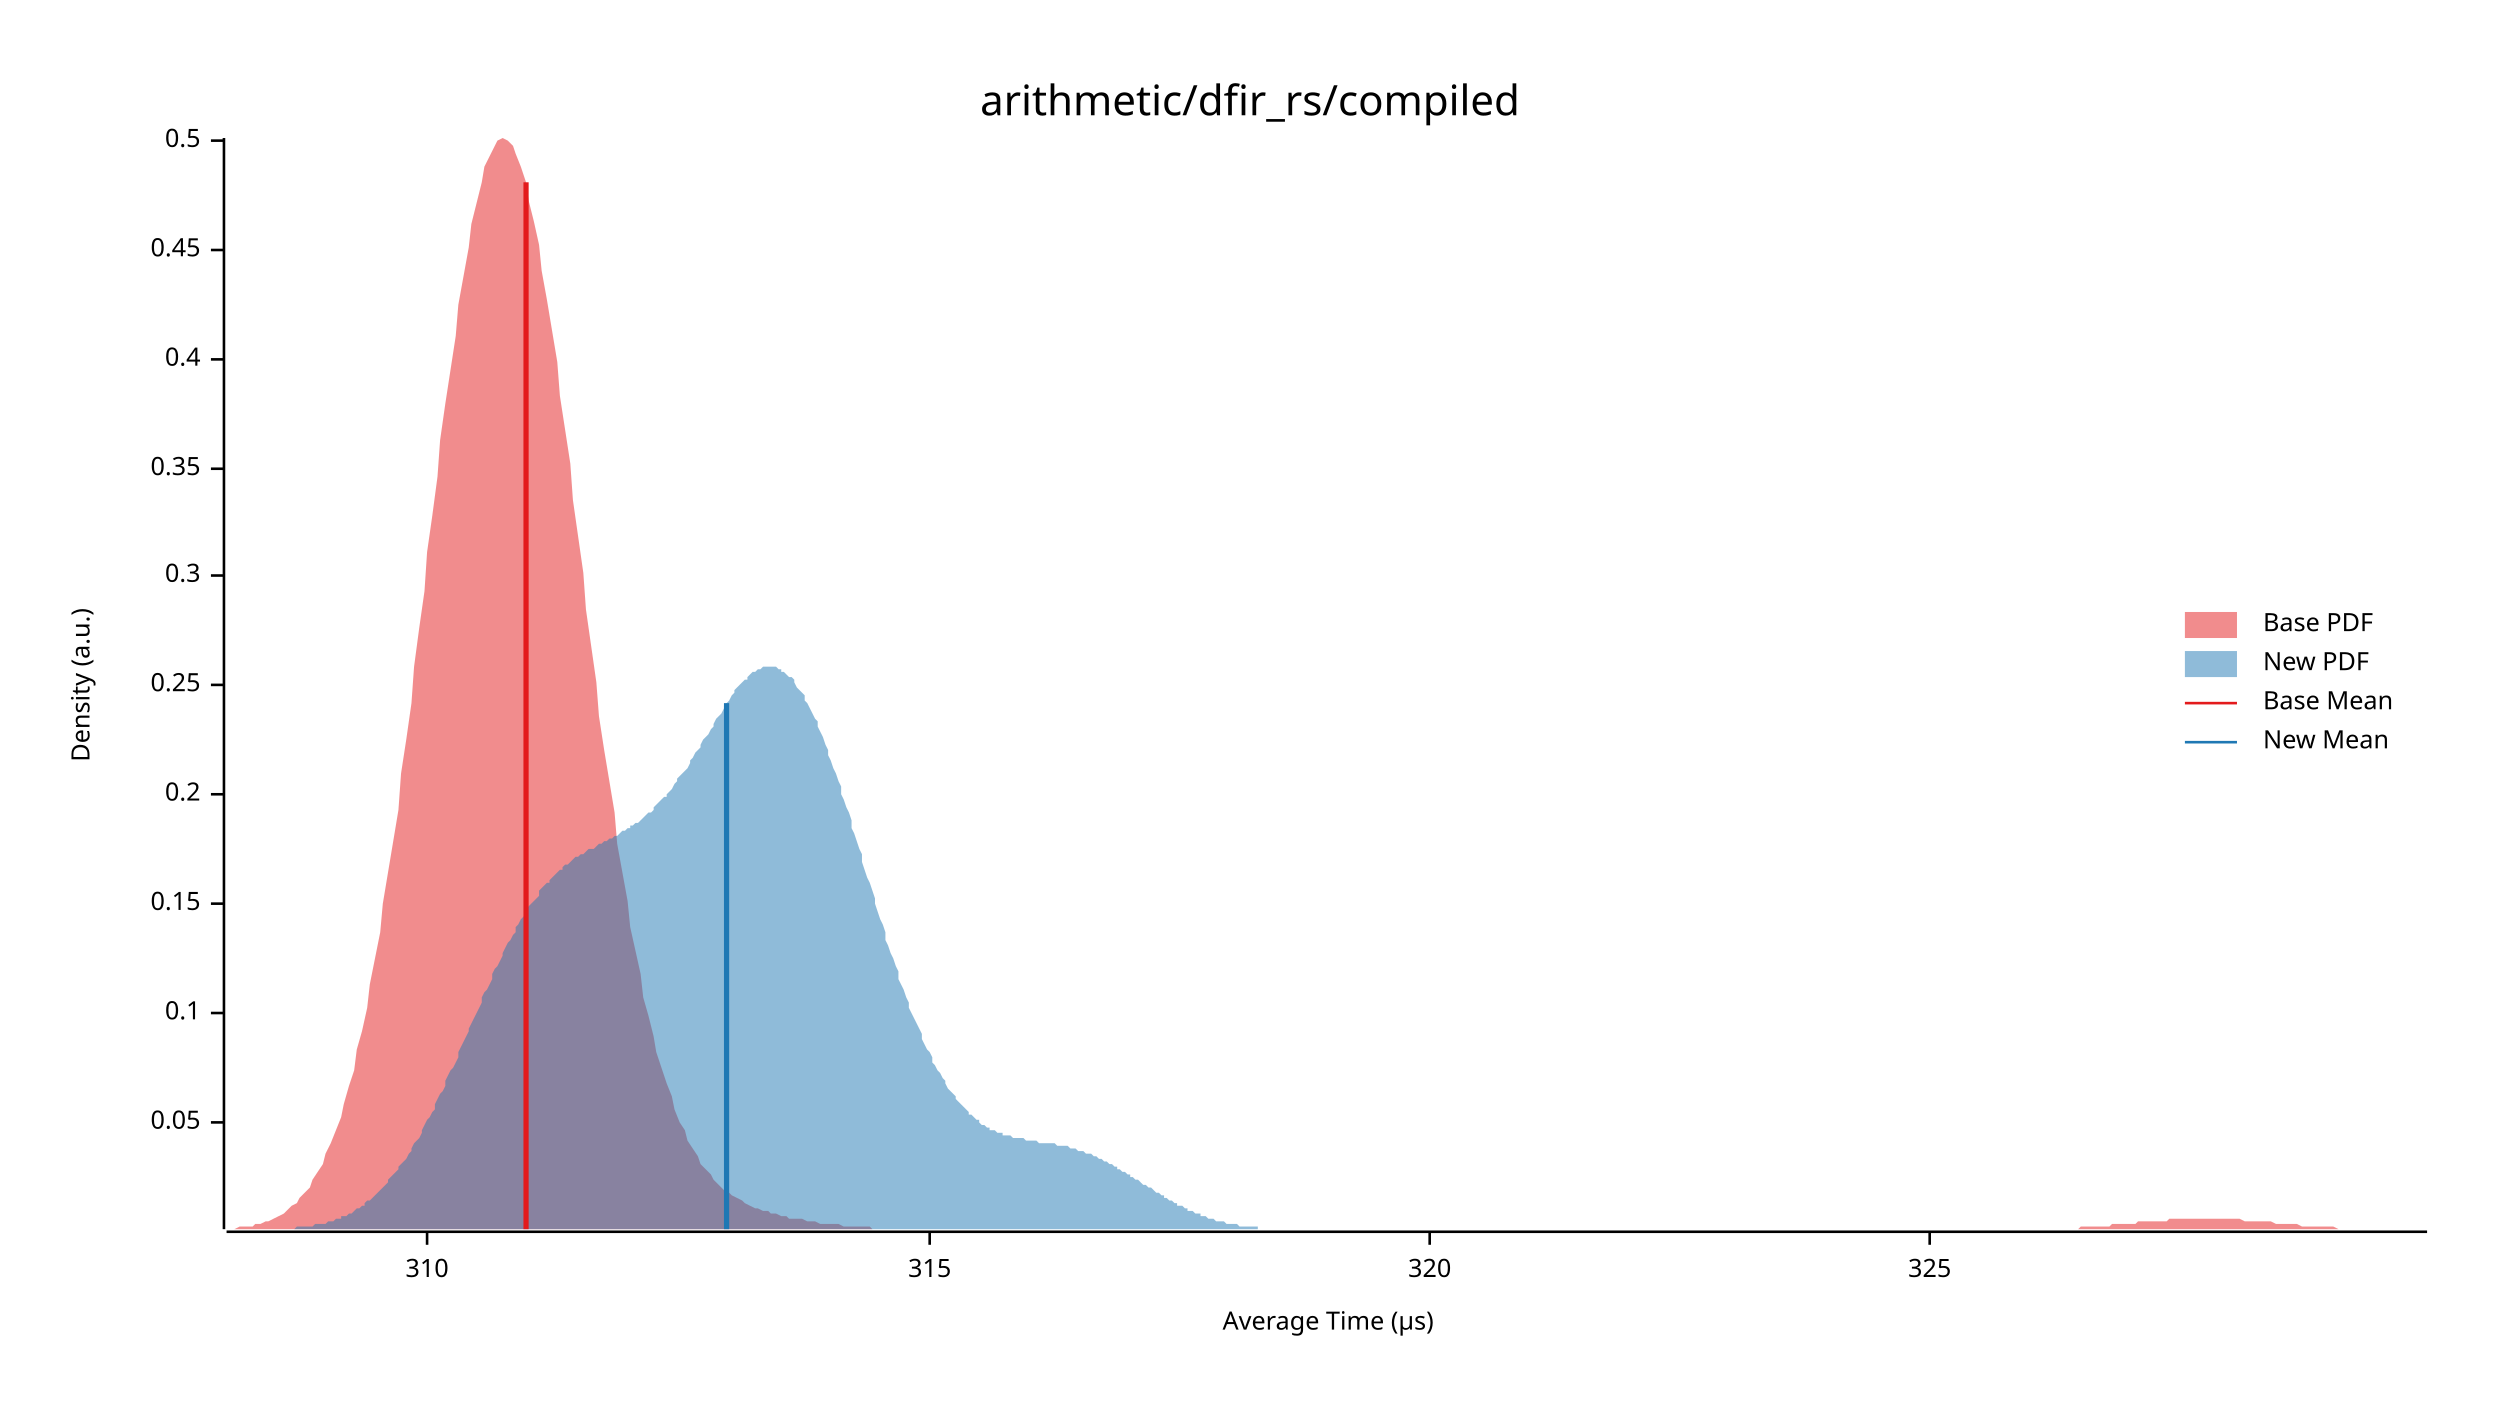
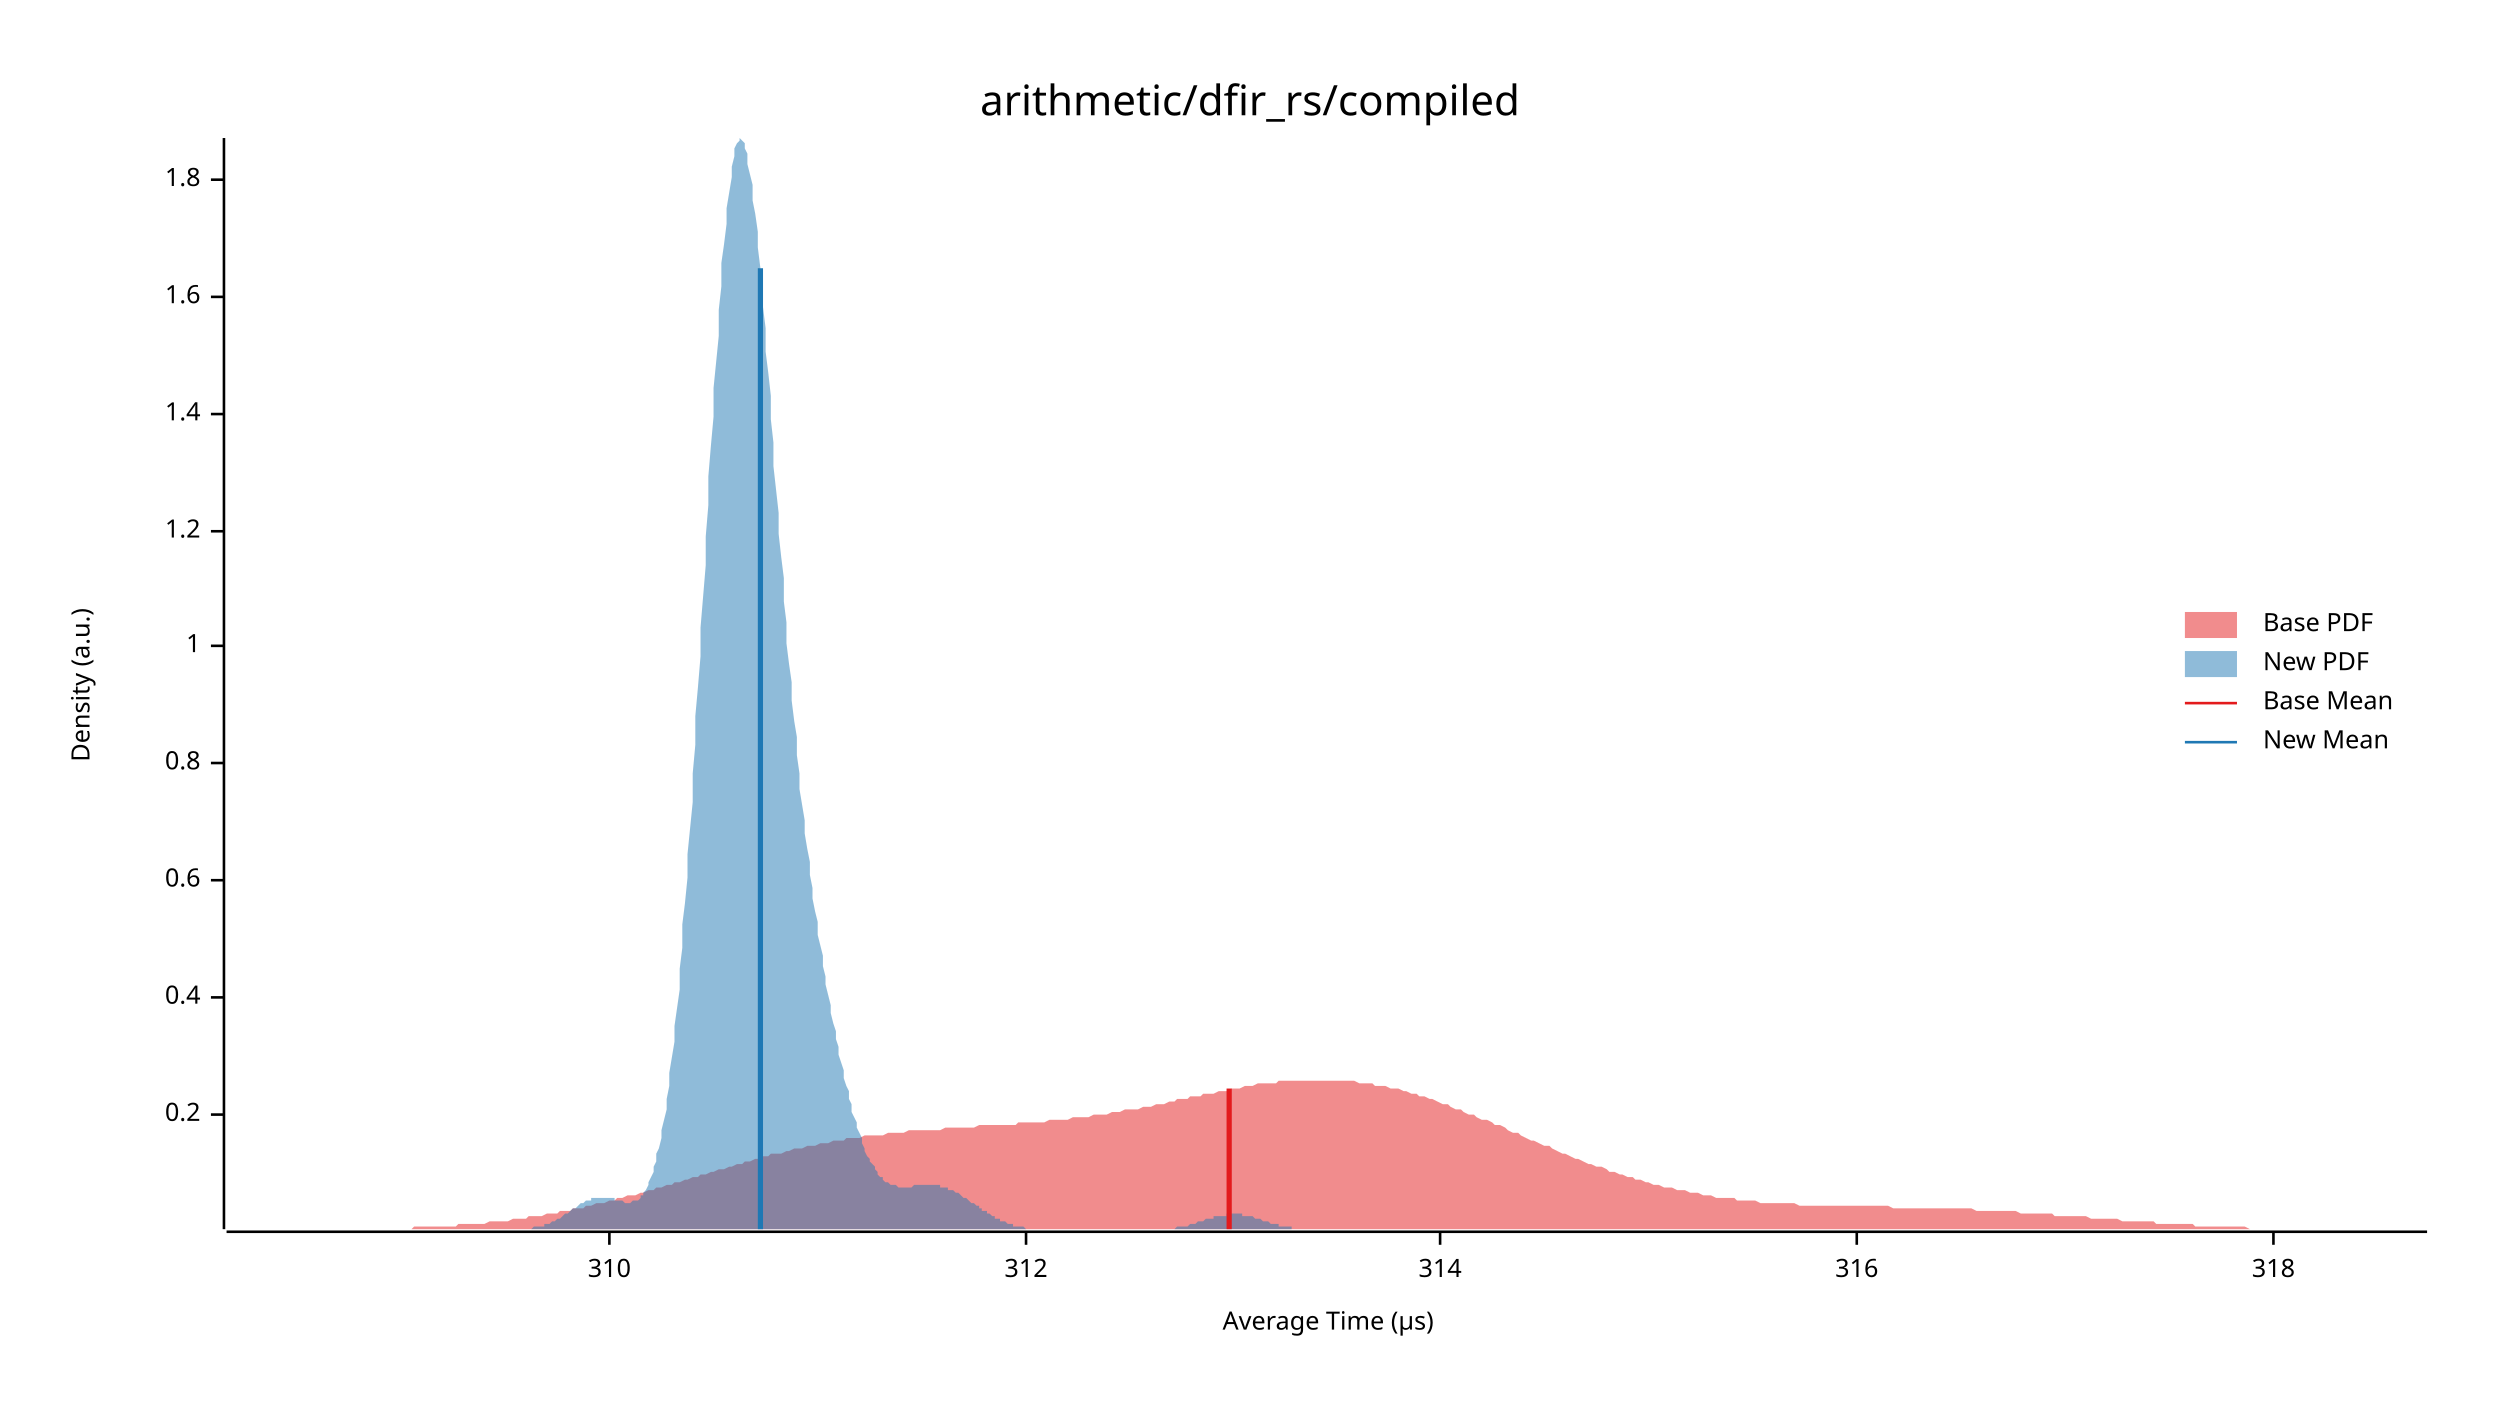
<svg xmlns="http://www.w3.org/2000/svg" width="960" height="540" viewBox="0 0 960 540">
  <text x="480" y="32" dy="0.76em" text-anchor="middle" font-family="sans-serif" font-size="16.129" opacity="1" fill="#000000">
arithmetic/dfir_rs/compiled
</text>
  <text x="27" y="263" dy="0.76em" text-anchor="middle" font-family="sans-serif" font-size="9.677" opacity="1" fill="#000000" transform="rotate(270, 27, 263)">
Density (a.u.)
</text>
  <text x="510" y="513" dy="-0.5ex" text-anchor="middle" font-family="sans-serif" font-size="9.677" opacity="1" fill="#000000">
Average Time (µs)
</text>
  <polyline fill="none" opacity="1" stroke="#000000" stroke-width="1" points="86,53 86,472 " />
-   <text x="77" y="431" dy="0.5ex" text-anchor="end" font-family="sans-serif" font-size="9.677" opacity="1" fill="#000000">
- 0.05
- </text>
-   <polyline fill="none" opacity="1" stroke="#000000" stroke-width="1" points="81,431 86,431 " />
-   <text x="77" y="389" dy="0.5ex" text-anchor="end" font-family="sans-serif" font-size="9.677" opacity="1" fill="#000000">
- 0.1
- </text>
-   <polyline fill="none" opacity="1" stroke="#000000" stroke-width="1" points="81,389 86,389 " />
-   <text x="77" y="347" dy="0.5ex" text-anchor="end" font-family="sans-serif" font-size="9.677" opacity="1" fill="#000000">
- 0.15
- </text>
-   <polyline fill="none" opacity="1" stroke="#000000" stroke-width="1" points="81,347 86,347 " />
-   <text x="77" y="305" dy="0.5ex" text-anchor="end" font-family="sans-serif" font-size="9.677" opacity="1" fill="#000000">
+   <text x="77" y="428" dy="0.5ex" text-anchor="end" font-family="sans-serif" font-size="9.677" opacity="1" fill="#000000">
0.2
</text>
-   <polyline fill="none" opacity="1" stroke="#000000" stroke-width="1" points="81,305 86,305 " />
-   <text x="77" y="263" dy="0.5ex" text-anchor="end" font-family="sans-serif" font-size="9.677" opacity="1" fill="#000000">
- 0.25
- </text>
-   <polyline fill="none" opacity="1" stroke="#000000" stroke-width="1" points="81,263 86,263 " />
-   <text x="77" y="221" dy="0.5ex" text-anchor="end" font-family="sans-serif" font-size="9.677" opacity="1" fill="#000000">
- 0.3
- </text>
-   <polyline fill="none" opacity="1" stroke="#000000" stroke-width="1" points="81,221 86,221 " />
-   <text x="77" y="180" dy="0.5ex" text-anchor="end" font-family="sans-serif" font-size="9.677" opacity="1" fill="#000000">
- 0.35
- </text>
-   <polyline fill="none" opacity="1" stroke="#000000" stroke-width="1" points="81,180 86,180 " />
-   <text x="77" y="138" dy="0.5ex" text-anchor="end" font-family="sans-serif" font-size="9.677" opacity="1" fill="#000000">
+   <polyline fill="none" opacity="1" stroke="#000000" stroke-width="1" points="81,428 86,428 " />
+   <text x="77" y="383" dy="0.5ex" text-anchor="end" font-family="sans-serif" font-size="9.677" opacity="1" fill="#000000">
0.4
</text>
-   <polyline fill="none" opacity="1" stroke="#000000" stroke-width="1" points="81,138 86,138 " />
-   <text x="77" y="96" dy="0.5ex" text-anchor="end" font-family="sans-serif" font-size="9.677" opacity="1" fill="#000000">
- 0.45
+   <polyline fill="none" opacity="1" stroke="#000000" stroke-width="1" points="81,383 86,383 " />
+   <text x="77" y="338" dy="0.5ex" text-anchor="end" font-family="sans-serif" font-size="9.677" opacity="1" fill="#000000">
+ 0.6
</text>
-   <polyline fill="none" opacity="1" stroke="#000000" stroke-width="1" points="81,96 86,96 " />
-   <text x="77" y="54" dy="0.5ex" text-anchor="end" font-family="sans-serif" font-size="9.677" opacity="1" fill="#000000">
- 0.5
+   <polyline fill="none" opacity="1" stroke="#000000" stroke-width="1" points="81,338 86,338 " />
+   <text x="77" y="293" dy="0.5ex" text-anchor="end" font-family="sans-serif" font-size="9.677" opacity="1" fill="#000000">
+ 0.8
</text>
-   <polyline fill="none" opacity="1" stroke="#000000" stroke-width="1" points="81,54 86,54 " />
+   <polyline fill="none" opacity="1" stroke="#000000" stroke-width="1" points="81,293 86,293 " />
+   <text x="77" y="248" dy="0.5ex" text-anchor="end" font-family="sans-serif" font-size="9.677" opacity="1" fill="#000000">
+ 1
+ </text>
+   <polyline fill="none" opacity="1" stroke="#000000" stroke-width="1" points="81,248 86,248 " />
+   <text x="77" y="204" dy="0.5ex" text-anchor="end" font-family="sans-serif" font-size="9.677" opacity="1" fill="#000000">
+ 1.2
+ </text>
+   <polyline fill="none" opacity="1" stroke="#000000" stroke-width="1" points="81,204 86,204 " />
+   <text x="77" y="159" dy="0.5ex" text-anchor="end" font-family="sans-serif" font-size="9.677" opacity="1" fill="#000000">
+ 1.4
+ </text>
+   <polyline fill="none" opacity="1" stroke="#000000" stroke-width="1" points="81,159 86,159 " />
+   <text x="77" y="114" dy="0.5ex" text-anchor="end" font-family="sans-serif" font-size="9.677" opacity="1" fill="#000000">
+ 1.6
+ </text>
+   <polyline fill="none" opacity="1" stroke="#000000" stroke-width="1" points="81,114 86,114 " />
+   <text x="77" y="69" dy="0.5ex" text-anchor="end" font-family="sans-serif" font-size="9.677" opacity="1" fill="#000000">
+ 1.8
+ </text>
+   <polyline fill="none" opacity="1" stroke="#000000" stroke-width="1" points="81,69 86,69 " />
  <polyline fill="none" opacity="1" stroke="#000000" stroke-width="1" points="87,473 932,473 " />
-   <text x="164" y="483" dy="0.76em" text-anchor="middle" font-family="sans-serif" font-size="9.677" opacity="1" fill="#000000">
+   <text x="234" y="483" dy="0.76em" text-anchor="middle" font-family="sans-serif" font-size="9.677" opacity="1" fill="#000000">
310
</text>
-   <polyline fill="none" opacity="1" stroke="#000000" stroke-width="1" points="164,473 164,478 " />
-   <text x="357" y="483" dy="0.76em" text-anchor="middle" font-family="sans-serif" font-size="9.677" opacity="1" fill="#000000">
- 315
+   <polyline fill="none" opacity="1" stroke="#000000" stroke-width="1" points="234,473 234,478 " />
+   <text x="394" y="483" dy="0.76em" text-anchor="middle" font-family="sans-serif" font-size="9.677" opacity="1" fill="#000000">
+ 312
</text>
-   <polyline fill="none" opacity="1" stroke="#000000" stroke-width="1" points="357,473 357,478 " />
-   <text x="549" y="483" dy="0.76em" text-anchor="middle" font-family="sans-serif" font-size="9.677" opacity="1" fill="#000000">
- 320
+   <polyline fill="none" opacity="1" stroke="#000000" stroke-width="1" points="394,473 394,478 " />
+   <text x="553" y="483" dy="0.76em" text-anchor="middle" font-family="sans-serif" font-size="9.677" opacity="1" fill="#000000">
+ 314
</text>
-   <polyline fill="none" opacity="1" stroke="#000000" stroke-width="1" points="549,473 549,478 " />
-   <text x="741" y="483" dy="0.76em" text-anchor="middle" font-family="sans-serif" font-size="9.677" opacity="1" fill="#000000">
- 325
+   <polyline fill="none" opacity="1" stroke="#000000" stroke-width="1" points="553,473 553,478 " />
+   <text x="713" y="483" dy="0.76em" text-anchor="middle" font-family="sans-serif" font-size="9.677" opacity="1" fill="#000000">
+ 316
</text>
-   <polyline fill="none" opacity="1" stroke="#000000" stroke-width="1" points="741,473 741,478 " />
-   <polygon opacity="0.5" fill="#E31A1C" points="87,472 88,472 90,472 92,471 93,471 95,471 97,471 98,470 100,470 102,469 103,469 105,468 107,467 109,466 110,465 112,463 114,462 115,460 117,458 119,456 120,453 122,450 124,447 125,443 127,439 129,434 131,429 132,424 134,417 136,411 137,403 139,396 141,387 142,378 144,368 146,358 147,347 149,335 151,323 153,311 154,297 156,284 158,270 159,256 161,241 163,227 164,212 166,198 168,183 169,169 171,155 173,142 175,129 176,117 178,106 180,95 181,86 183,78 185,70 186,64 188,60 190,56 191,54 193,53 195,54 197,56 198,59 200,64 202,70 203,77 205,85 207,94 208,104 210,115 212,127 214,139 215,152 217,165 219,178 220,192 222,206 224,220 225,234 227,248 229,262 230,275 232,288 234,300 236,312 237,324 239,335 241,346 242,356 244,365 246,374 247,383 249,390 251,398 252,404 254,410 256,416 258,421 259,426 261,431 263,434 264,438 266,441 268,444 269,447 271,449 273,451 274,453 276,455 278,457 280,458 281,459 283,460 285,461 286,462 288,463 290,464 291,464 293,465 295,465 296,466 298,466 300,467 302,467 303,468 305,468 307,468 308,468 310,469 312,469 313,469 315,470 317,470 318,470 320,470 322,470 324,471 325,471 327,471 329,471 330,471 332,471 334,471 335,472 337,472 339,472 341,472 342,472 344,472 346,472 347,472 349,472 351,472 352,472 354,472 356,472 357,472 359,472 361,472 363,472 364,472 366,472 368,472 369,472 371,472 373,472 374,472 376,472 378,472 379,472 381,472 383,472 385,472 386,472 388,472 390,472 391,472 393,472 395,472 396,472 398,472 400,472 401,472 403,472 405,472 407,472 408,472 410,472 412,472 413,472 415,472 417,472 418,472 420,472 422,472 423,472 425,472 427,472 429,472 430,472 432,472 434,472 435,472 437,472 439,472 440,472 442,472 444,472 445,472 447,472 449,472 451,472 452,472 454,472 456,472 457,472 459,472 461,472 462,472 464,472 466,472 468,472 469,472 471,472 473,472 474,472 476,472 478,472 479,472 481,472 483,472 484,472 486,472 488,472 490,472 491,472 493,472 495,472 496,472 498,472 500,472 501,472 503,472 505,472 506,472 508,472 510,472 512,472 513,472 515,472 517,472 518,472 520,472 522,472 523,472 525,472 527,472 528,472 530,472 532,472 534,472 535,472 537,472 539,472 540,472 542,472 544,472 545,472 547,472 549,472 550,472 552,472 554,472 556,472 557,472 559,472 561,472 562,472 564,472 566,472 567,472 569,472 571,472 573,472 574,472 576,472 578,472 579,472 581,472 583,472 584,472 586,472 588,472 589,472 591,472 593,472 595,472 596,472 598,472 600,472 601,472 603,472 605,472 606,472 608,472 610,472 611,472 613,472 615,472 617,472 618,472 620,472 622,472 623,472 625,472 627,472 628,472 630,472 632,472 633,472 635,472 637,472 639,472 640,472 642,472 644,472 645,472 647,472 649,472 650,472 652,472 654,472 655,472 657,472 659,472 661,472 662,472 664,472 666,472 667,472 669,472 671,472 672,472 674,472 676,472 677,472 679,472 681,472 683,472 684,472 686,472 688,472 689,472 691,472 693,472 694,472 696,472 698,472 700,472 701,472 703,472 705,472 706,472 708,472 710,472 711,472 713,472 715,472 716,472 718,472 720,472 722,472 723,472 725,472 727,472 728,472 730,472 732,472 733,472 735,472 737,472 738,472 740,472 742,472 744,472 745,472 747,472 749,472 750,472 752,472 754,472 755,472 757,472 759,472 760,472 762,472 764,472 766,472 767,472 769,472 771,472 772,472 774,472 776,472 777,472 779,472 781,472 782,472 784,472 786,472 788,472 789,472 791,472 793,472 794,472 796,472 798,472 799,471 801,471 803,471 804,471 806,471 808,471 810,471 811,470 813,470 815,470 816,470 818,470 820,470 821,469 823,469 825,469 827,469 828,469 830,469 832,469 833,468 835,468 837,468 838,468 840,468 842,468 843,468 845,468 847,468 849,468 850,468 852,468 854,468 855,468 857,468 859,468 860,468 862,469 864,469 865,469 867,469 869,469 871,469 872,469 874,470 876,470 877,470 879,470 881,470 882,470 884,471 886,471 887,471 889,471 891,471 893,471 894,471 896,471 898,472 899,472 901,472 903,472 904,472 906,472 908,472 909,472 911,472 913,472 915,472 916,472 918,472 920,472 921,472 923,472 925,472 926,472 928,472 930,472 932,472 932,472 87,472 " />
-   <polygon opacity="0.5" fill="#1F78B4" points="93,472 94,472 95,472 95,472 96,472 97,472 98,472 99,472 100,472 100,472 101,472 102,472 103,472 104,472 104,472 105,472 106,472 107,472 108,472 109,472 109,472 110,472 111,472 112,472 113,472 113,472 114,471 115,471 116,471 117,471 118,471 118,471 119,471 120,471 121,470 122,470 122,470 123,470 124,470 125,470 126,469 127,469 127,469 128,469 129,468 130,468 131,468 131,467 132,467 133,467 134,466 135,466 136,465 136,465 137,464 138,464 139,463 140,463 140,462 141,461 142,461 143,460 144,459 144,459 145,458 146,457 147,456 148,455 149,454 149,453 150,452 151,451 152,450 153,449 153,448 154,447 155,446 156,445 157,443 158,442 158,441 159,439 160,438 161,437 162,435 162,434 163,432 164,430 165,429 166,427 167,426 167,424 168,422 169,420 170,419 171,417 171,415 172,413 173,411 174,410 175,408 176,406 176,404 177,402 178,400 179,398 180,396 180,395 181,393 182,391 183,389 184,387 185,385 185,383 186,381 187,380 188,378 189,376 189,374 190,372 191,371 192,369 193,367 193,366 194,364 195,362 196,361 197,359 198,358 198,356 199,355 200,353 201,352 202,351 202,349 203,348 204,347 205,346 206,345 207,344 207,342 208,341 209,340 210,339 211,339 211,338 212,337 213,336 214,335 215,334 216,334 216,333 217,332 218,332 219,331 220,330 220,330 221,329 222,329 223,328 224,328 225,327 225,327 226,326 227,326 228,326 229,325 229,325 230,324 231,324 232,323 233,323 233,323 234,322 235,322 236,321 237,321 238,320 238,320 239,319 240,319 241,318 242,318 242,317 243,317 244,316 245,316 246,315 247,314 247,314 248,313 249,312 250,312 251,311 251,310 252,309 253,308 254,307 255,306 256,306 256,305 257,304 258,303 259,301 260,300 260,299 261,298 262,297 263,296 264,295 265,293 265,292 266,291 267,289 268,288 269,287 269,286 270,284 271,283 272,282 273,280 274,279 274,278 275,276 276,275 277,274 278,272 278,271 279,270 280,269 281,267 282,266 282,265 283,264 284,263 285,262 286,261 287,261 287,260 288,259 289,258 290,258 291,257 291,257 292,257 293,256 294,256 295,256 296,256 296,256 297,256 298,256 299,257 300,257 300,258 301,258 302,259 303,260 304,260 305,261 305,262 306,264 307,265 308,266 309,267 309,269 310,270 311,272 312,274 313,276 314,277 314,279 315,281 316,283 317,286 318,288 318,290 319,292 320,295 321,297 322,300 323,302 323,305 324,307 325,310 326,312 327,315 327,318 328,320 329,323 330,326 331,328 331,331 332,334 333,337 334,339 335,342 336,345 336,347 337,350 338,353 339,355 340,358 340,361 341,363 342,366 343,368 344,371 345,373 345,376 346,378 347,380 348,383 349,385 349,387 350,389 351,391 352,393 353,395 354,397 354,399 355,401 356,403 357,404 358,406 358,408 359,409 360,411 361,412 362,414 363,415 363,416 364,418 365,419 366,420 367,421 367,422 368,423 369,424 370,425 371,426 372,427 372,428 373,428 374,429 375,430 376,430 376,431 377,432 378,432 379,433 380,433 380,434 381,434 382,434 383,435 384,435 385,435 385,436 386,436 387,436 388,436 389,437 389,437 390,437 391,437 392,437 393,437 394,438 394,438 395,438 396,438 397,438 398,438 398,438 399,439 400,439 401,439 402,439 403,439 403,439 404,439 405,439 406,440 407,440 407,440 408,440 409,440 410,440 411,441 412,441 412,441 413,441 414,442 415,442 416,442 416,442 417,443 418,443 419,443 420,444 421,444 421,444 422,445 423,445 424,446 425,446 425,446 426,447 427,447 428,448 429,448 429,449 430,449 431,450 432,450 433,451 434,451 434,452 435,452 436,453 437,453 438,454 438,454 439,455 440,455 441,456 442,456 443,457 443,457 444,458 445,458 446,459 447,459 447,460 448,460 449,461 450,461 451,462 452,462 452,463 453,463 454,463 455,464 456,464 456,465 457,465 458,465 459,466 460,466 461,466 461,467 462,467 463,467 464,468 465,468 465,468 466,468 467,469 468,469 469,469 470,469 470,469 471,470 472,470 473,470 474,470 474,470 475,470 476,471 477,471 478,471 478,471 479,471 480,471 481,471 482,471 483,471 483,472 484,472 485,472 486,472 487,472 487,472 488,472 489,472 490,472 491,472 492,472 492,472 493,472 494,472 495,472 496,472 496,472 497,472 498,472 499,472 500,472 501,472 501,472 93,472 " />
-   <polyline fill="none" opacity="1" stroke="#E31A1C" stroke-width="2" points="202,472 202,70 " />
-   <polyline fill="none" opacity="1" stroke="#1F78B4" stroke-width="2" points="279,472 279,270 " />
+   <polyline fill="none" opacity="1" stroke="#000000" stroke-width="1" points="713,473 713,478 " />
+   <text x="873" y="483" dy="0.76em" text-anchor="middle" font-family="sans-serif" font-size="9.677" opacity="1" fill="#000000">
+ 318
+ </text>
+   <polyline fill="none" opacity="1" stroke="#000000" stroke-width="1" points="873,473 873,478 " />
+   <polygon opacity="0.5" fill="#E31A1C" points="87,472 88,472 90,472 92,472 93,472 95,472 97,472 98,472 100,472 102,472 103,472 105,472 107,472 109,472 110,472 112,472 114,472 115,472 117,472 119,472 120,472 122,472 124,472 125,472 127,472 129,472 131,472 132,472 134,472 136,472 137,472 139,472 141,472 142,472 144,472 146,472 147,472 149,472 151,472 153,472 154,472 156,472 158,472 159,471 161,471 163,471 164,471 166,471 168,471 169,471 171,471 173,471 175,471 176,470 178,470 180,470 181,470 183,470 185,470 186,470 188,469 190,469 191,469 193,469 195,469 197,468 198,468 200,468 202,468 203,467 205,467 207,467 208,467 210,466 212,466 214,466 215,465 217,465 219,465 220,464 222,464 224,464 225,463 227,463 229,462 230,462 232,462 234,461 236,461 237,460 239,460 241,459 242,459 244,459 246,458 247,458 249,457 251,457 252,456 254,456 256,455 258,455 259,454 261,454 263,453 264,453 266,452 268,452 269,451 271,451 273,450 274,450 276,449 278,449 280,448 281,448 283,447 285,447 286,446 288,446 290,445 291,445 293,444 295,444 296,443 298,443 300,443 302,442 303,442 305,441 307,441 308,441 310,440 312,440 313,440 315,439 317,439 318,439 320,438 322,438 324,438 325,437 327,437 329,437 330,437 332,436 334,436 335,436 337,436 339,436 341,435 342,435 344,435 346,435 347,435 349,434 351,434 352,434 354,434 356,434 357,434 359,434 361,434 363,433 364,433 366,433 368,433 369,433 371,433 373,433 374,433 376,432 378,432 379,432 381,432 383,432 385,432 386,432 388,432 390,432 391,431 393,431 395,431 396,431 398,431 400,431 401,431 403,430 405,430 407,430 408,430 410,430 412,429 413,429 415,429 417,429 418,429 420,428 422,428 423,428 425,428 427,427 429,427 430,427 432,426 434,426 435,426 437,426 439,425 440,425 442,425 444,424 445,424 447,424 449,423 451,423 452,422 454,422 456,422 457,421 459,421 461,421 462,420 464,420 466,420 468,419 469,419 471,419 473,418 474,418 476,418 478,417 479,417 481,417 483,416 484,416 486,416 488,416 490,416 491,415 493,415 495,415 496,415 498,415 500,415 501,415 503,415 505,415 506,415 508,415 510,415 512,415 513,415 515,415 517,415 518,415 520,415 522,416 523,416 525,416 527,416 528,417 530,417 532,417 534,418 535,418 537,418 539,419 540,419 542,420 544,420 545,421 547,421 549,422 550,422 552,423 554,424 556,424 557,425 559,426 561,426 562,427 564,428 566,428 567,429 569,430 571,430 573,431 574,432 576,432 578,433 579,434 581,435 583,435 584,436 586,437 588,438 589,438 591,439 593,440 595,440 596,441 598,442 600,443 601,443 603,444 605,445 606,445 608,446 610,447 611,447 613,448 615,448 617,449 618,450 620,450 622,451 623,451 625,452 627,452 628,453 630,453 632,454 633,454 635,455 637,455 639,456 640,456 642,456 644,457 645,457 647,457 649,458 650,458 652,458 654,459 655,459 657,459 659,460 661,460 662,460 664,460 666,460 667,461 669,461 671,461 672,461 674,461 676,462 677,462 679,462 681,462 683,462 684,462 686,462 688,462 689,462 691,463 693,463 694,463 696,463 698,463 700,463 701,463 703,463 705,463 706,463 708,463 710,463 711,463 713,463 715,463 716,463 718,463 720,463 722,463 723,463 725,463 727,464 728,464 730,464 732,464 733,464 735,464 737,464 738,464 740,464 742,464 744,464 745,464 747,464 749,464 750,464 752,464 754,464 755,464 757,464 759,465 760,465 762,465 764,465 766,465 767,465 769,465 771,465 772,465 774,465 776,466 777,466 779,466 781,466 782,466 784,466 786,466 788,466 789,467 791,467 793,467 794,467 796,467 798,467 799,467 801,467 803,468 804,468 806,468 808,468 810,468 811,468 813,468 815,469 816,469 818,469 820,469 821,469 823,469 825,469 827,469 828,470 830,470 832,470 833,470 835,470 837,470 838,470 840,470 842,470 843,471 845,471 847,471 849,471 850,471 852,471 854,471 855,471 857,471 859,471 860,471 862,471 864,472 865,472 867,472 869,472 871,472 872,472 874,472 876,472 877,472 879,472 881,472 882,472 884,472 886,472 887,472 889,472 891,472 893,472 894,472 896,472 898,472 899,472 901,472 903,472 904,472 906,472 908,472 909,472 911,472 913,472 915,472 916,472 918,472 920,472 921,472 923,472 925,472 926,472 928,472 930,472 932,472 932,472 87,472 " />
+   <polygon opacity="0.5" fill="#1F78B4" points="196,472 197,472 197,472 198,472 199,472 199,472 200,472 201,472 201,472 202,472 202,472 203,472 204,472 204,472 205,471 206,471 206,471 207,471 207,471 208,471 209,471 209,470 210,470 211,470 211,470 212,469 212,469 213,469 214,468 214,468 215,468 216,467 216,467 217,466 217,466 218,466 219,465 219,465 220,464 221,464 221,464 222,463 222,463 223,462 224,462 224,462 225,461 226,461 226,461 227,461 227,460 228,460 229,460 229,460 230,460 231,460 231,460 232,460 232,460 233,460 234,460 234,460 235,460 236,460 236,461 237,461 237,461 238,461 239,461 239,461 240,462 241,462 241,462 242,462 242,462 243,461 244,461 244,461 245,461 246,460 246,459 247,459 247,458 248,457 249,455 249,454 250,452 251,450 251,448 252,446 252,443 253,441 254,437 254,434 255,430 256,426 256,422 257,417 257,412 258,406 259,400 259,394 260,387 261,380 261,372 262,364 262,355 263,347 264,337 264,328 265,318 266,308 266,297 267,286 267,275 268,264 269,252 269,241 270,229 271,217 271,206 272,194 272,183 273,171 274,160 274,149 275,139 276,129 276,119 277,110 277,101 278,94 279,86 279,80 280,74 281,68 281,64 282,60 282,57 283,55 284,54 284,53 285,54 286,55 286,57 287,59 287,63 288,67 289,71 289,77 290,82 291,89 291,95 292,103 292,110 293,118 294,126 294,135 295,143 296,152 296,161 297,170 297,179 298,188 299,197 299,205 300,214 301,222 301,231 302,239 302,247 303,255 304,262 304,269 305,277 306,283 306,290 307,297 307,303 308,309 309,315 309,320 310,326 311,331 311,336 312,341 312,345 313,350 314,354 314,359 315,363 316,367 316,371 317,375 317,378 318,382 319,386 319,389 320,393 321,396 321,399 322,402 322,405 323,408 324,411 324,414 325,417 326,419 326,422 327,424 327,427 328,429 329,431 329,433 330,435 331,437 331,439 332,441 332,442 333,444 334,445 334,446 335,447 336,448 336,449 337,450 337,451 338,452 339,452 339,453 340,454 341,454 341,454 342,455 342,455 343,455 344,455 344,455 345,456 346,456 346,456 347,456 347,456 348,456 349,456 349,456 350,456 351,455 351,455 352,455 352,455 353,455 354,455 354,455 355,455 356,455 356,455 357,455 357,455 358,455 359,455 359,455 360,455 361,455 361,456 362,456 362,456 363,456 364,456 364,457 365,457 366,457 366,457 367,458 367,458 368,458 369,459 369,459 370,460 371,460 371,460 372,461 372,461 373,462 374,462 374,462 375,463 376,463 376,464 377,464 377,465 378,465 379,465 379,466 380,466 381,467 381,467 382,467 382,468 383,468 384,468 384,469 385,469 386,469 386,469 387,470 387,470 388,470 389,470 389,471 390,471 391,471 391,471 392,471 392,471 393,471 394,472 394,472 395,472 396,472 396,472 397,472 397,472 398,472 399,472 399,472 400,472 401,472 401,472 402,472 402,472 403,472 404,472 404,472 405,472 406,472 406,472 407,472 407,472 408,472 409,472 409,472 410,472 411,472 411,472 412,472 412,472 413,472 414,472 414,472 415,472 416,472 416,472 417,472 417,472 418,472 419,472 419,472 420,472 421,472 421,472 422,472 422,472 423,472 424,472 424,472 425,472 426,472 426,472 427,472 427,472 428,472 429,472 429,472 430,472 431,472 431,472 432,472 432,472 433,472 434,472 434,472 435,472 436,472 436,472 437,472 437,472 438,472 439,472 439,472 440,472 441,472 441,472 442,472 442,472 443,472 444,472 444,472 445,472 446,472 446,472 447,472 447,472 448,472 449,472 449,472 450,472 451,472 451,472 452,471 452,471 453,471 454,471 454,471 455,471 456,471 456,471 457,470 457,470 458,470 459,470 459,470 460,469 461,469 461,469 462,469 462,469 463,468 464,468 464,468 465,468 466,468 466,467 467,467 467,467 468,467 469,467 469,467 470,467 471,467 471,466 472,466 472,466 473,466 474,466 474,466 475,466 476,466 476,466 477,466 477,467 478,467 479,467 479,467 480,467 481,467 481,467 482,468 482,468 483,468 484,468 484,468 485,469 486,469 486,469 487,469 487,469 488,470 489,470 489,470 490,470 491,470 491,471 492,471 492,471 493,471 494,471 494,471 495,471 496,471 496,472 497,472 497,472 498,472 499,472 499,472 500,472 501,472 501,472 502,472 502,472 503,472 504,472 504,472 505,472 506,472 506,472 507,472 507,472 508,472 508,472 196,472 " />
+   <polyline fill="none" opacity="1" stroke="#E31A1C" stroke-width="2" points="472,472 472,418 " />
+   <polyline fill="none" opacity="1" stroke="#1F78B4" stroke-width="2" points="292,472 292,103 " />
  <text x="869" y="235" dy="0.76em" text-anchor="start" font-family="sans-serif" font-size="9.677" opacity="1" fill="#000000">
Base PDF
</text>
  <text x="869" y="250" dy="0.76em" text-anchor="start" font-family="sans-serif" font-size="9.677" opacity="1" fill="#000000">
New PDF
</text>
  <text x="869" y="265" dy="0.76em" text-anchor="start" font-family="sans-serif" font-size="9.677" opacity="1" fill="#000000">
Base Mean
</text>
  <text x="869" y="280" dy="0.76em" text-anchor="start" font-family="sans-serif" font-size="9.677" opacity="1" fill="#000000">
New Mean
</text>
  <rect x="839" y="235" width="20" height="10" opacity="0.5" fill="#E31A1C" stroke="none" />
  <rect x="839" y="250" width="20" height="10" opacity="0.5" fill="#1F78B4" stroke="none" />
  <polyline fill="none" opacity="1" stroke="#E31A1C" stroke-width="1" points="839,270 859,270 " />
  <polyline fill="none" opacity="1" stroke="#1F78B4" stroke-width="1" points="839,285 859,285 " />
</svg>
